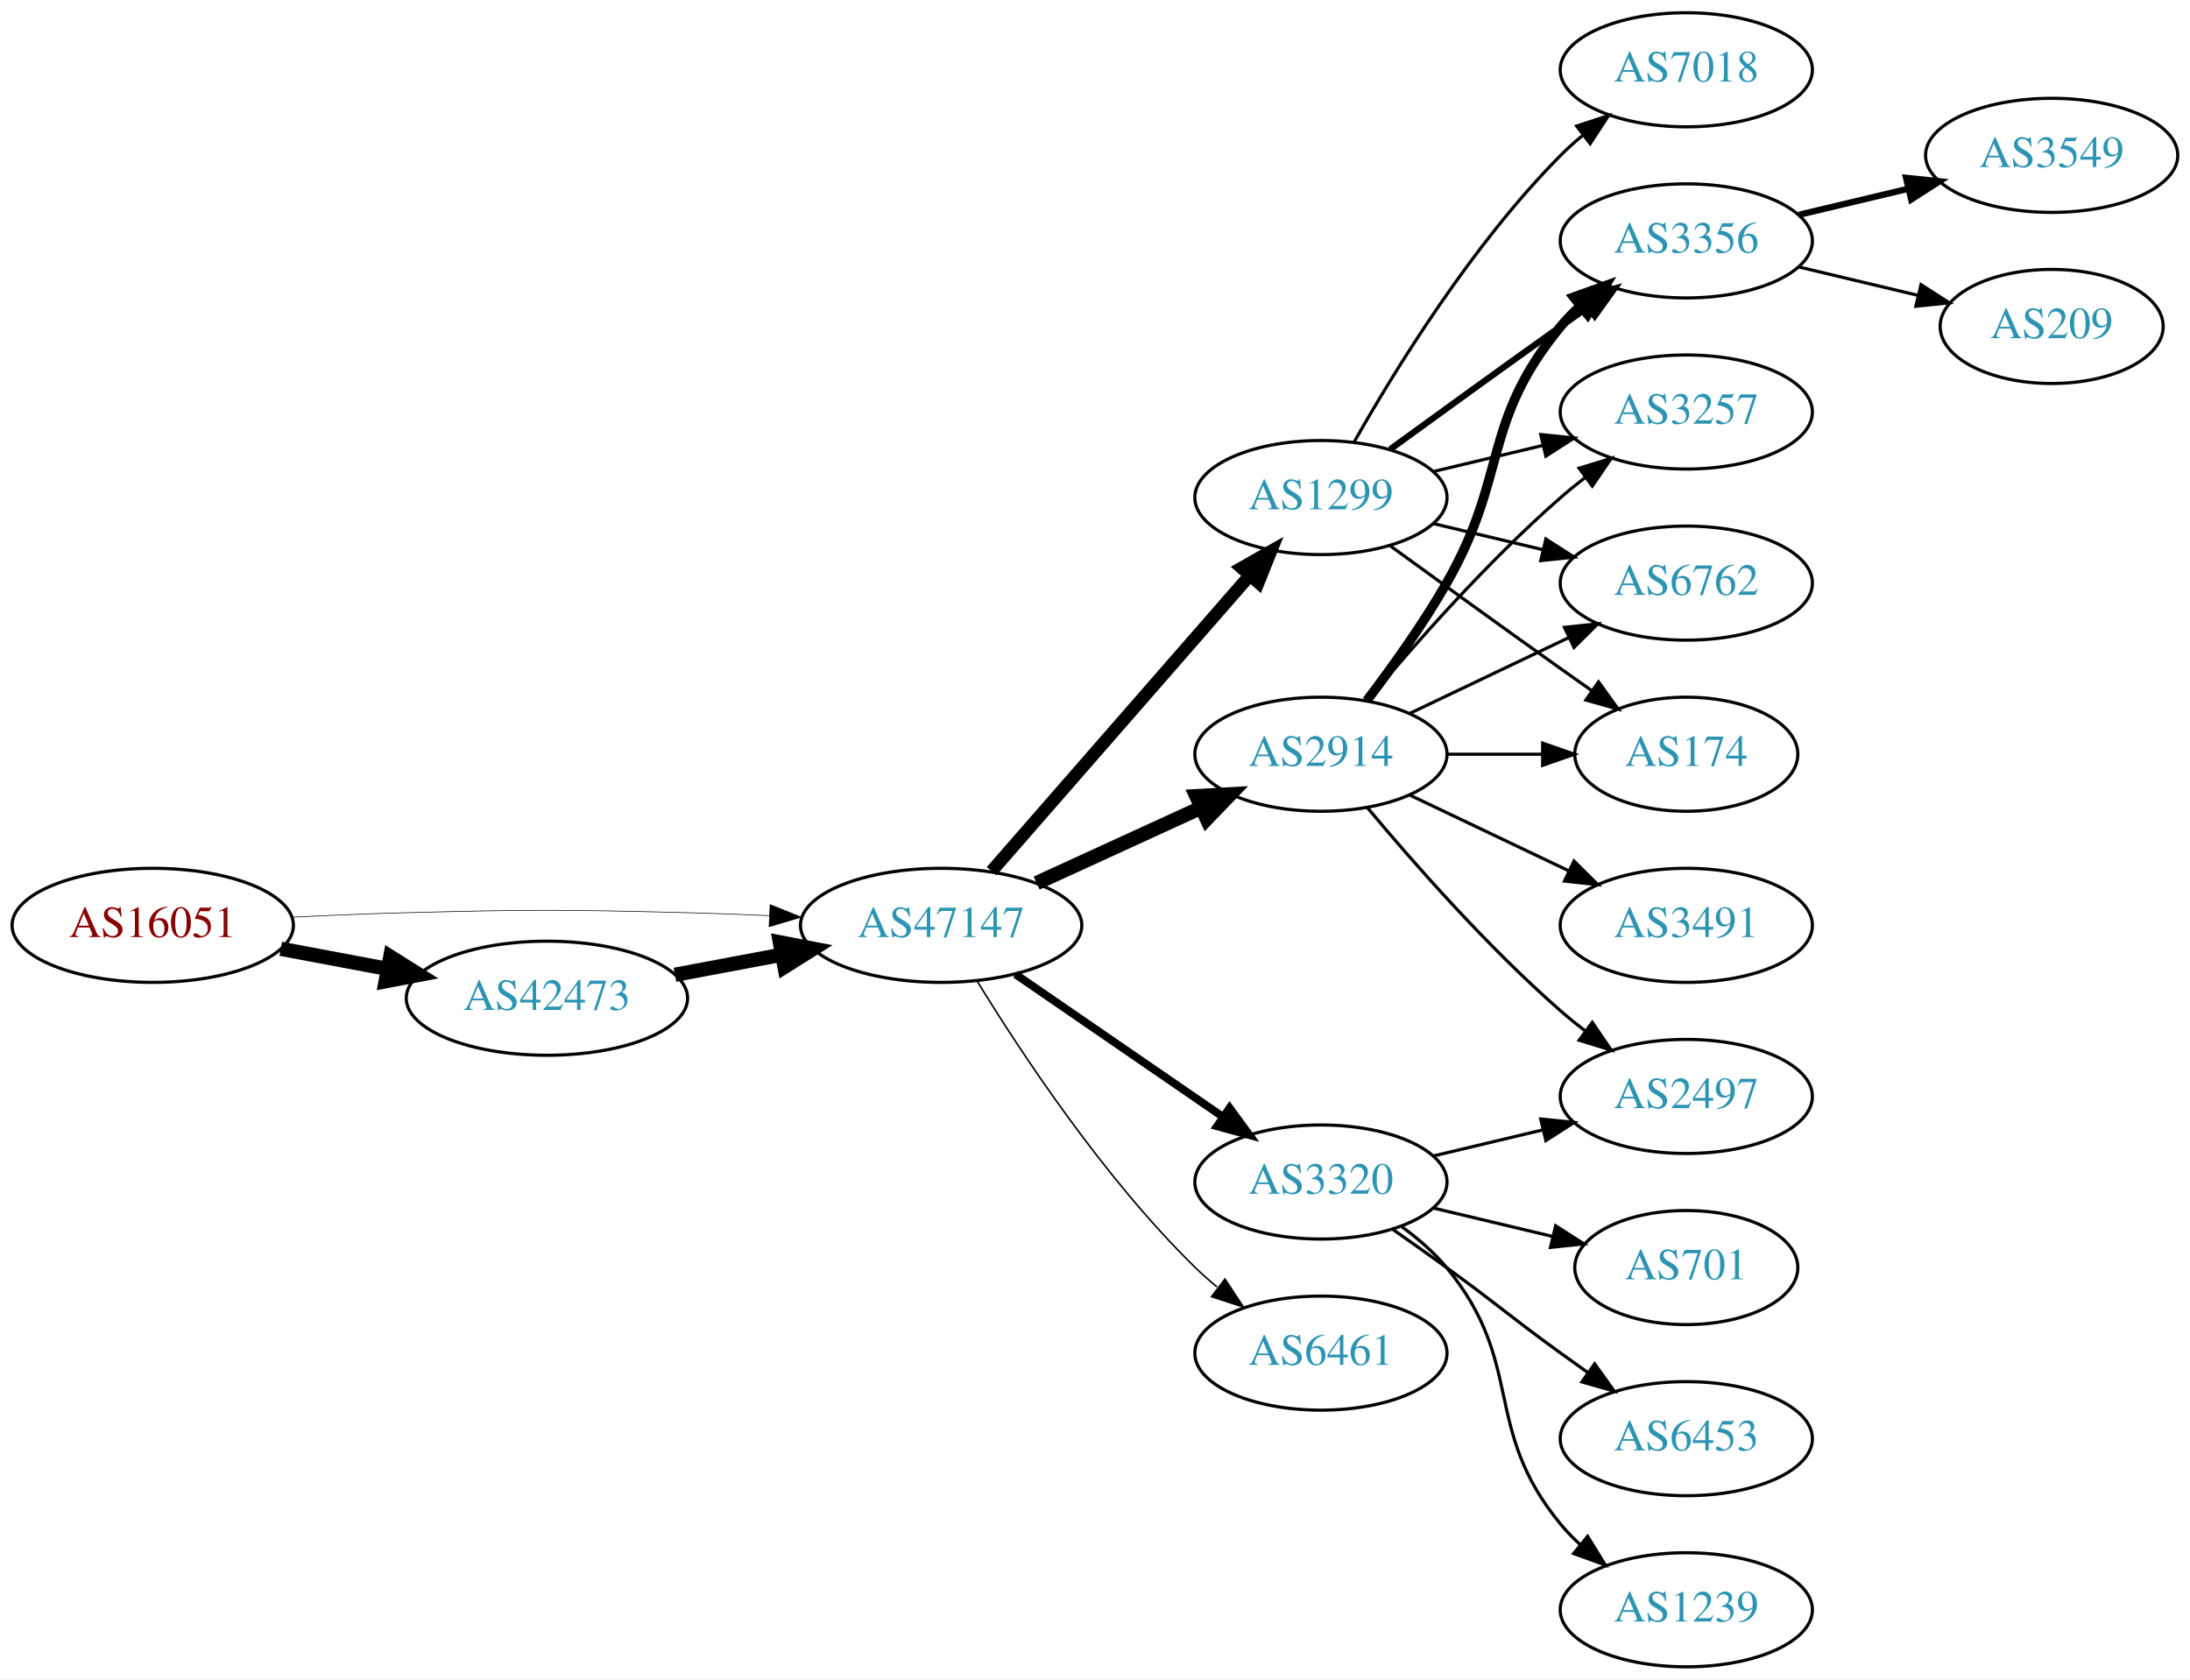
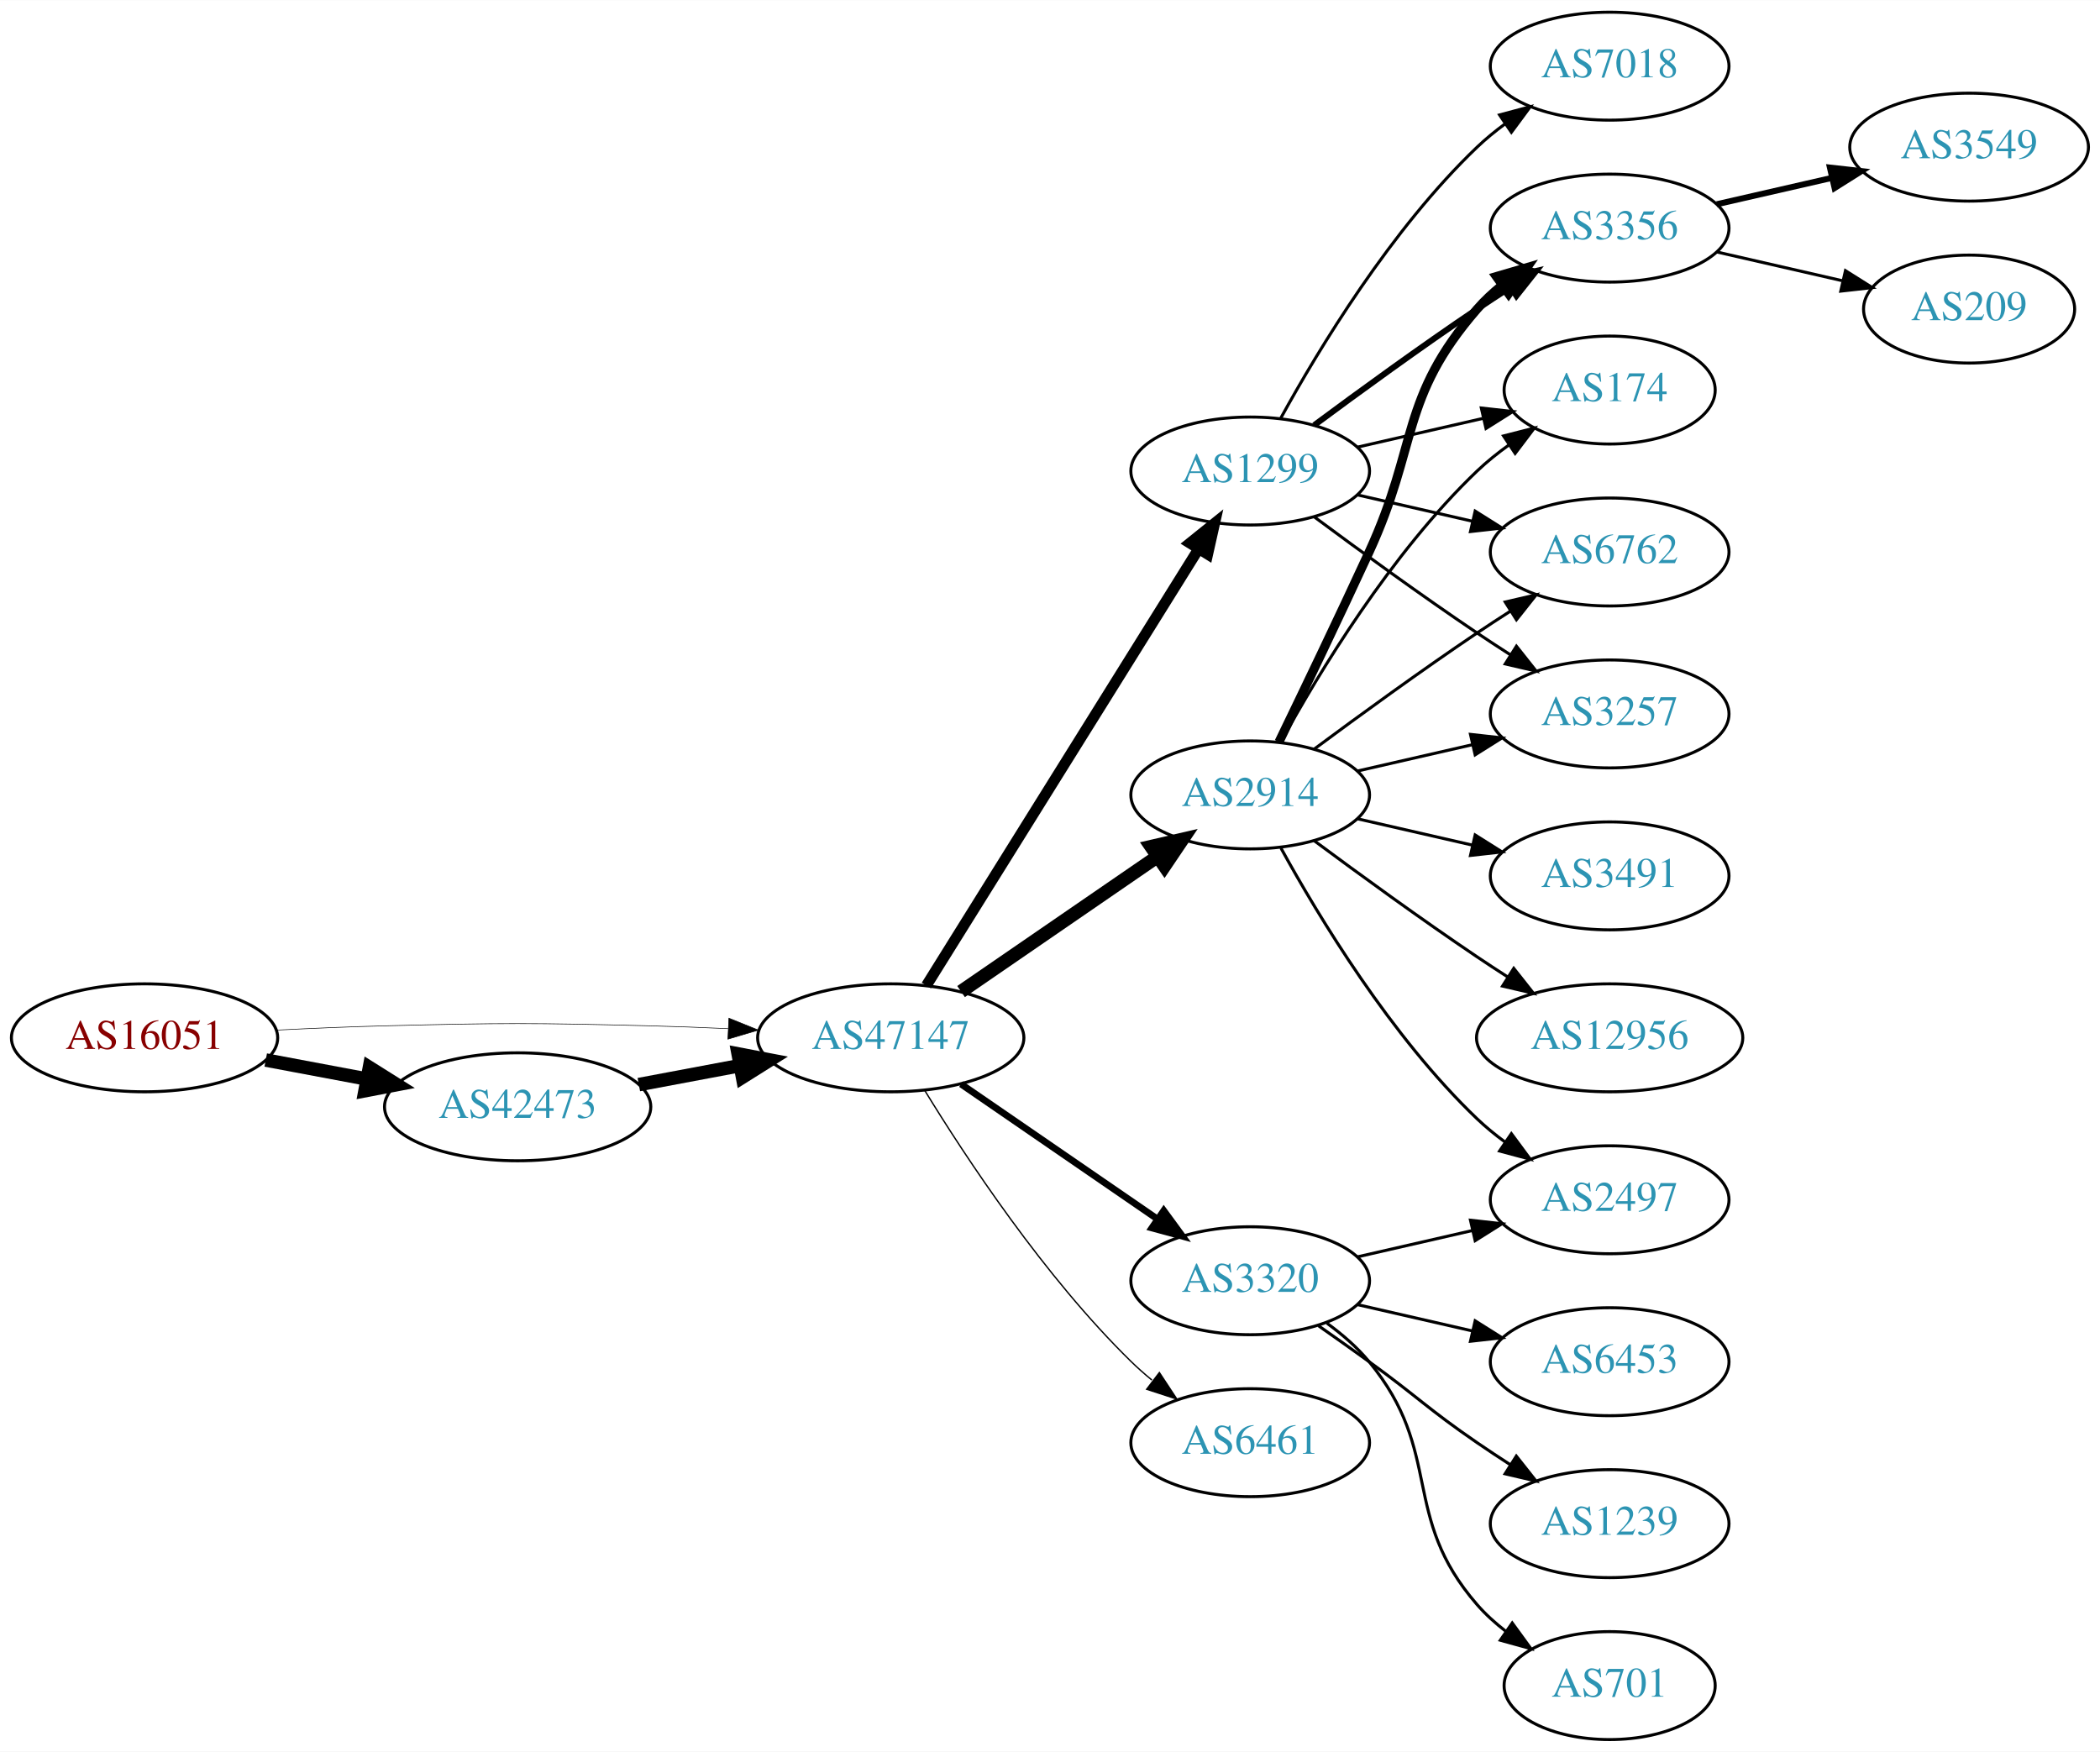
- <svg xmlns="http://www.w3.org/2000/svg" xmlns:xlink="http://www.w3.org/1999/xlink" width="691pt" height="530pt" viewBox="0.00 0.00 691.06 530.00">
-   <g id="graph0" class="graph" transform="scale(1 1) rotate(0) translate(4 526)">
-     <polygon fill="white" stroke="none" points="-4,4 -4,-526 687.055,-526 687.055,4 -4,4" />
+ <svg xmlns="http://www.w3.org/2000/svg" xmlns:xlink="http://www.w3.org/1999/xlink" width="700pt" height="584pt" viewBox="0.00 0.00 700.15 584.00">
+   <g id="graph0" class="graph" transform="scale(1 1) rotate(0) translate(4 580)">
+     <polygon fill="white" stroke="none" points="-4,4 -4,-580 696.155,-580 696.155,4 -4,4" />
    <g id="node1" class="node">
      <g id="a_node1">
        <a xlink:href="/asn/16051" xlink:title="AS16051 ~ Net Professionals GmbH [AT]">
          <ellipse fill="#ffffff" stroke="black" cx="44.196" cy="-234" rx="44.393" ry="18" />
          <text text-anchor="middle" x="44.196" y="-230.3" font-family="Times,serif" font-size="14.00" fill="#880000">AS16051</text>
        </a>
      </g>
    </g>
    <g id="node2" class="node">
      <g id="a_node2">
        <a xlink:href="/asn/42473" xlink:title="AS42473 ~ ANEXIA Internetdienstleistungs GmbH [AT]">
          <ellipse fill="#ffffff" stroke="black" cx="168.588" cy="-211" rx="44.393" ry="18" />
          <text text-anchor="middle" x="168.588" y="-207.3" font-family="Times,serif" font-size="14.00" fill="#2c94b3">AS42473</text>
        </a>
      </g>
    </g>
    <g id="edge1" class="edge">
      <path fill="none" stroke="black" stroke-width="4.5" d="M84.595,-226.596C95.296,-224.585 107.019,-222.382 118.196,-220.282" />
      <polygon fill="black" stroke="black" stroke-width="4.5" points="119.162,-224.107 128.263,-218.39 117.707,-216.367 119.162,-224.107" />
    </g>
    <g id="node3" class="node">
      <g id="a_node3">
        <a xlink:href="/asn/47147" xlink:title="AS47147 ~ ANEXIA Internetdienstleistungs GmbH [AT]">
          <ellipse fill="#ffffff" stroke="black" cx="292.98" cy="-234" rx="44.393" ry="18" />
          <text text-anchor="middle" x="292.98" y="-230.3" font-family="Times,serif" font-size="14.00" fill="#2c94b3">AS47147</text>
        </a>
      </g>
    </g>
    <g id="edge2" class="edge">
-       <path fill="none" stroke="black" stroke-width="0.205" d="M88.339,-236.575C100.033,-237.165 112.694,-237.705 124.392,-238 163.665,-238.991 173.511,-238.991 212.784,-238 221.192,-237.788 230.098,-237.449 238.784,-237.056" />
-       <polygon fill="black" stroke="black" stroke-width="0.205" points="239.017,-240.549 248.838,-236.575 238.682,-233.557 239.017,-240.549" />
+       <path fill="none" stroke="black" stroke-width="0.196" d="M88.339,-236.575C100.033,-237.165 112.694,-237.705 124.392,-238 163.665,-238.991 173.511,-238.991 212.784,-238 221.192,-237.788 230.098,-237.449 238.784,-237.056" />
+       <polygon fill="black" stroke="black" stroke-width="0.196" points="239.017,-240.549 248.838,-236.575 238.682,-233.557 239.017,-240.549" />
    </g>
    <g id="edge3" class="edge">
      <path fill="none" stroke="black" stroke-width="4.5" d="M208.988,-218.404C219.688,-220.415 231.411,-222.618 242.589,-224.718" />
      <polygon fill="black" stroke="black" stroke-width="4.5" points="242.1,-228.633 252.655,-226.61 243.554,-220.893 242.1,-228.633" />
    </g>
    <g id="node4" class="node">
      <g id="a_node4">
        <a xlink:href="/asn/2914" xlink:title="AS2914 ~ NTT America, Inc. [US]">
-           <ellipse fill="#ffffff" stroke="black" cx="412.823" cy="-288" rx="39.794" ry="18" />
-           <text text-anchor="middle" x="412.823" y="-284.3" font-family="Times,serif" font-size="14.00" fill="#2c94b3">AS2914</text>
+           <ellipse fill="#ffffff" stroke="black" cx="412.823" cy="-315" rx="39.794" ry="18" />
+           <text text-anchor="middle" x="412.823" y="-311.3" font-family="Times,serif" font-size="14.00" fill="#2c94b3">AS2914</text>
        </a>
      </g>
    </g>
    <g id="edge4" class="edge">
-       <path fill="none" stroke="black" stroke-width="4.5" d="M323.11,-247.348C338.721,-254.502 358.119,-263.391 374.791,-271.03" />
-       <polygon fill="black" stroke="black" stroke-width="4.5" points="373.512,-274.775 384.243,-275.362 376.792,-267.616 373.512,-274.775" />
+       <path fill="none" stroke="black" stroke-width="4.5" d="M316.423,-249.426C335.004,-262.198 361.565,-280.455 381.945,-294.463" />
+       <polygon fill="black" stroke="black" stroke-width="4.5" points="379.788,-297.758 390.259,-300.178 384.249,-291.269 379.788,-297.758" />
    </g>
    <g id="node5" class="node">
      <g id="a_node5">
        <a xlink:href="/asn/3320" xlink:title="AS3320 ~ DTAG [DE]">
          <ellipse fill="#ffffff" stroke="black" cx="412.823" cy="-153" rx="39.794" ry="18" />
          <text text-anchor="middle" x="412.823" y="-149.3" font-family="Times,serif" font-size="14.00" fill="#2c94b3">AS3320</text>
        </a>
      </g>
    </g>
    <g id="edge5" class="edge">
-       <path fill="none" stroke="black" stroke-width="2.5" d="M316.423,-218.574C335.004,-205.802 361.565,-187.545 381.945,-173.537" />
-       <polygon fill="black" stroke="black" stroke-width="2.5" points="384.001,-176.371 390.259,-167.822 380.036,-170.602 384.001,-176.371" />
+       <path fill="none" stroke="black" stroke-width="2.25" d="M316.423,-218.574C335.004,-205.802 361.565,-187.545 381.945,-173.537" />
+       <polygon fill="black" stroke="black" stroke-width="2.25" points="384.001,-176.371 390.259,-167.822 380.036,-170.602 384.001,-176.371" />
    </g>
    <g id="node6" class="node">
      <g id="a_node6">
        <a xlink:href="/asn/1299" xlink:title="AS1299 ~ Telia Carrier [EU]">
-           <ellipse fill="#ffffff" stroke="black" cx="412.823" cy="-369" rx="39.794" ry="18" />
-           <text text-anchor="middle" x="412.823" y="-365.3" font-family="Times,serif" font-size="14.00" fill="#2c94b3">AS1299</text>
+           <ellipse fill="#ffffff" stroke="black" cx="412.823" cy="-423" rx="39.794" ry="18" />
+           <text text-anchor="middle" x="412.823" y="-419.3" font-family="Times,serif" font-size="14.00" fill="#2c94b3">AS1299</text>
        </a>
      </g>
    </g>
    <g id="edge6" class="edge">
-       <path fill="none" stroke="black" stroke-width="4" d="M308.905,-251.098C329.448,-274.631 366.567,-317.155 390.164,-344.187" />
-       <polygon fill="black" stroke="black" stroke-width="4" points="387.806,-346.809 397.019,-352.041 393.08,-342.206 387.806,-346.809" />
+       <path fill="none" stroke="black" stroke-width="3.6" d="M304.856,-251.442C325.639,-284.775 371.099,-357.686 395.528,-396.866" />
+       <polygon fill="black" stroke="black" stroke-width="3.6" points="392.713,-398.966 400.974,-405.6 398.653,-395.263 392.713,-398.966" />
    </g>
    <g id="node7" class="node">
      <g id="a_node7">
        <a xlink:href="/asn/6461" xlink:title="AS6461 ~ Zayo Bandwidth [US]">
          <ellipse fill="#ffffff" stroke="black" cx="412.823" cy="-99" rx="39.794" ry="18" />
          <text text-anchor="middle" x="412.823" y="-95.3" font-family="Times,serif" font-size="14.00" fill="#2c94b3">AS6461</text>
        </a>
      </g>
    </g>
    <g id="edge7" class="edge">
-       <path fill="none" stroke="black" stroke-width="0.5" d="M304.246,-216.56C318.055,-194.009 344.243,-154.278 373.176,-126 375.317,-123.908 377.634,-121.863 380.034,-119.894" />
-       <polygon fill="black" stroke="black" stroke-width="0.5" points="382.544,-122.382 388.375,-113.536 378.301,-116.815 382.544,-122.382" />
+       <path fill="none" stroke="black" stroke-width="0.45" d="M304.246,-216.56C318.055,-194.009 344.243,-154.278 373.176,-126 375.317,-123.908 377.634,-121.863 380.034,-119.894" />
+       <polygon fill="black" stroke="black" stroke-width="0.45" points="382.544,-122.382 388.375,-113.536 378.301,-116.815 382.544,-122.382" />
    </g>
    <g id="node8" class="node">
      <g id="a_node8">
-         <a xlink:href="/asn/3356" xlink:title="AS3356 ~ Level 3 Parent, LLC [US]">
-           <ellipse fill="#ffffff" stroke="black" cx="528.116" cy="-450" rx="39.794" ry="18" />
-           <text text-anchor="middle" x="528.116" y="-446.3" font-family="Times,serif" font-size="14.00" fill="#2c94b3">AS3356</text>
+         <a xlink:href="/asn/3257" xlink:title="AS3257 ~ GTT [DE]">
+           <ellipse fill="#ffffff" stroke="black" cx="532.666" cy="-342" rx="39.794" ry="18" />
+           <text text-anchor="middle" x="532.666" y="-338.3" font-family="Times,serif" font-size="14.00" fill="#2c94b3">AS3257</text>
        </a>
      </g>
    </g>
    <g id="edge8" class="edge">
-       <path fill="none" stroke="black" stroke-width="3" d="M427.284,-304.913C435.177,-315.27 445.027,-328.992 452.469,-342 472.034,-376.194 463.405,-392.606 488.469,-423 490.325,-425.25 492.412,-427.396 494.631,-429.424" />
-       <polygon fill="black" stroke="black" stroke-width="3" points="492.566,-432.256 502.535,-435.844 496.979,-426.823 492.566,-432.256" />
+       <path fill="none" stroke="black" d="M448.542,-322.955C460.542,-325.704 474.163,-328.825 486.856,-331.733" />
+       <polygon fill="black" stroke="black" points="486.258,-335.187 496.787,-334.009 487.821,-328.364 486.258,-335.187" />
    </g>
    <g id="node9" class="node">
      <g id="a_node9">
-         <a xlink:href="/asn/3491" xlink:title="AS3491 ~ PCCW Global, Inc. [US]">
-           <ellipse fill="#ffffff" stroke="black" cx="528.116" cy="-234" rx="39.794" ry="18" />
-           <text text-anchor="middle" x="528.116" y="-230.3" font-family="Times,serif" font-size="14.00" fill="#2c94b3">AS3491</text>
+         <a xlink:href="/asn/3356" xlink:title="AS3356 ~ Level 3 Parent, LLC [US]">
+           <ellipse fill="#ffffff" stroke="black" cx="532.666" cy="-504" rx="39.794" ry="18" />
+           <text text-anchor="middle" x="532.666" y="-500.3" font-family="Times,serif" font-size="14.00" fill="#2c94b3">AS3356</text>
        </a>
      </g>
    </g>
    <g id="edge9" class="edge">
-       <path fill="none" stroke="black" d="M440.959,-275.066C455.953,-267.919 474.774,-258.948 490.998,-251.215" />
-       <polygon fill="black" stroke="black" points="492.68,-254.291 500.201,-246.829 489.668,-247.972 492.68,-254.291" />
+       <path fill="none" stroke="black" stroke-width="3" d="M422.404,-332.633C430.328,-348.998 442.364,-374.065 452.469,-396 468.953,-431.781 462.635,-447.258 488.469,-477 490.934,-479.838 493.771,-482.477 496.789,-484.906" />
+       <polygon fill="black" stroke="black" stroke-width="3" points="494.899,-487.858 505.067,-490.836 498.975,-482.167 494.899,-487.858" />
    </g>
    <g id="node10" class="node">
      <g id="a_node10">
-         <a xlink:href="/asn/3257" xlink:title="AS3257 ~ GTT [DE]">
-           <ellipse fill="#ffffff" stroke="black" cx="528.116" cy="-396" rx="39.794" ry="18" />
-           <text text-anchor="middle" x="528.116" y="-392.3" font-family="Times,serif" font-size="14.00" fill="#2c94b3">AS3257</text>
+         <a xlink:href="/asn/174" xlink:title="AS174 ~ Cogent Communications [US]">
+           <ellipse fill="#ffffff" stroke="black" cx="532.666" cy="-450" rx="35.194" ry="18" />
+           <text text-anchor="middle" x="532.666" y="-446.3" font-family="Times,serif" font-size="14.00" fill="#2c94b3">AS174</text>
        </a>
      </g>
    </g>
    <g id="edge10" class="edge">
-       <path fill="none" stroke="black" d="M427.453,-304.817C441.736,-321.929 465.282,-348.745 488.469,-369 490.935,-371.154 493.574,-373.294 496.271,-375.372" />
-       <polygon fill="black" stroke="black" points="494.296,-378.264 504.425,-381.37 498.444,-372.625 494.296,-378.264" />
+       <path fill="none" stroke="black" d="M423.064,-332.713C435.61,-355.561 459.787,-395.611 488.469,-423 491.723,-426.107 495.39,-429.046 499.177,-431.76" />
+       <polygon fill="black" stroke="black" points="497.279,-434.701 507.545,-437.322 501.154,-428.872 497.279,-434.701" />
    </g>
    <g id="node11" class="node">
      <g id="a_node11">
-         <a xlink:href="/asn/6762" xlink:title="AS6762 ~ TELECOM ITALIA SPARKLE S.p.A. [IT]">
-           <ellipse fill="#ffffff" stroke="black" cx="528.116" cy="-342" rx="39.794" ry="18" />
-           <text text-anchor="middle" x="528.116" y="-338.3" font-family="Times,serif" font-size="14.00" fill="#2c94b3">AS6762</text>
+         <a xlink:href="/asn/12956" xlink:title="AS12956 ~ TELXIUS [ES]">
+           <ellipse fill="#ffffff" stroke="black" cx="532.666" cy="-234" rx="44.393" ry="18" />
+           <text text-anchor="middle" x="532.666" y="-230.3" font-family="Times,serif" font-size="14.00" fill="#2c94b3">AS12956</text>
        </a>
      </g>
    </g>
    <g id="edge11" class="edge">
-       <path fill="none" stroke="black" d="M440.959,-300.934C455.953,-308.081 474.774,-317.052 490.998,-324.785" />
-       <polygon fill="black" stroke="black" points="489.668,-328.028 500.201,-329.171 492.68,-321.709 489.668,-328.028" />
+       <path fill="none" stroke="black" d="M434.153,-299.723C449.016,-288.696 469.76,-273.593 488.469,-261 491.759,-258.785 495.222,-256.518 498.696,-254.285" />
+       <polygon fill="black" stroke="black" points="500.693,-257.163 507.264,-248.852 496.944,-251.252 500.693,-257.163" />
    </g>
    <g id="node12" class="node">
      <g id="a_node12">
        <a xlink:href="/asn/2497" xlink:title="AS2497 ~ Internet Initiative Japan Inc. [JP]">
-           <ellipse fill="#ffffff" stroke="black" cx="528.116" cy="-180" rx="39.794" ry="18" />
-           <text text-anchor="middle" x="528.116" y="-176.3" font-family="Times,serif" font-size="14.00" fill="#2c94b3">AS2497</text>
+           <ellipse fill="#ffffff" stroke="black" cx="532.666" cy="-180" rx="39.794" ry="18" />
+           <text text-anchor="middle" x="532.666" y="-176.3" font-family="Times,serif" font-size="14.00" fill="#2c94b3">AS2497</text>
        </a>
      </g>
    </g>
    <g id="edge12" class="edge">
-       <path fill="none" stroke="black" d="M427.453,-271.183C441.736,-254.071 465.282,-227.255 488.469,-207 490.935,-204.846 493.574,-202.706 496.271,-200.628" />
-       <polygon fill="black" stroke="black" points="498.444,-203.375 504.425,-194.63 494.296,-197.736 498.444,-203.375" />
+       <path fill="none" stroke="black" d="M423.064,-297.287C435.61,-274.439 459.787,-234.389 488.469,-207 491.338,-204.261 494.527,-201.653 497.836,-199.215" />
+       <polygon fill="black" stroke="black" points="499.899,-202.044 506.195,-193.523 495.959,-196.258 499.899,-202.044" />
    </g>
    <g id="node13" class="node">
      <g id="a_node13">
-         <a xlink:href="/asn/174" xlink:title="AS174 ~ Cogent Communications [US]">
-           <ellipse fill="#ffffff" stroke="black" cx="528.116" cy="-288" rx="35.194" ry="18" />
-           <text text-anchor="middle" x="528.116" y="-284.3" font-family="Times,serif" font-size="14.00" fill="#2c94b3">AS174</text>
+         <a xlink:href="/asn/6762" xlink:title="AS6762 ~ TELECOM ITALIA SPARKLE S.p.A. [IT]">
+           <ellipse fill="#ffffff" stroke="black" cx="532.666" cy="-396" rx="39.794" ry="18" />
+           <text text-anchor="middle" x="532.666" y="-392.3" font-family="Times,serif" font-size="14.00" fill="#2c94b3">AS6762</text>
        </a>
      </g>
    </g>
    <g id="edge13" class="edge">
-       <path fill="none" stroke="black" d="M452.495,-288C462.201,-288 472.691,-288 482.654,-288" />
-       <polygon fill="black" stroke="black" points="482.79,-291.5 492.79,-288 482.79,-284.5 482.79,-291.5" />
-     </g>
-     <g id="edge14" class="edge">
-       <path fill="none" stroke="black" d="M448.43,-161.248C459.301,-163.838 471.456,-166.735 482.898,-169.462" />
-       <polygon fill="black" stroke="black" points="482.182,-172.889 492.721,-171.803 483.804,-166.08 482.182,-172.889" />
+       <path fill="none" stroke="black" d="M434.153,-330.277C449.016,-341.304 469.76,-356.407 488.469,-369 492.018,-371.389 495.769,-373.839 499.517,-376.242" />
+       <polygon fill="black" stroke="black" points="497.843,-379.325 508.166,-381.712 501.585,-373.409 497.843,-379.325" />
    </g>
    <g id="node14" class="node">
      <g id="a_node14">
+         <a xlink:href="/asn/3491" xlink:title="AS3491 ~ PCCW Global, Inc. [US]">
+           <ellipse fill="#ffffff" stroke="black" cx="532.666" cy="-288" rx="39.794" ry="18" />
+           <text text-anchor="middle" x="532.666" y="-284.3" font-family="Times,serif" font-size="14.00" fill="#2c94b3">AS3491</text>
+         </a>
+       </g>
+     </g>
+     <g id="edge14" class="edge">
+       <path fill="none" stroke="black" d="M448.542,-307.045C460.542,-304.296 474.163,-301.175 486.856,-298.267" />
+       <polygon fill="black" stroke="black" points="487.821,-301.636 496.787,-295.991 486.258,-294.813 487.821,-301.636" />
+     </g>
+     <g id="edge17" class="edge">
+       <path fill="none" stroke="black" d="M448.542,-160.955C460.542,-163.704 474.163,-166.825 486.856,-169.733" />
+       <polygon fill="black" stroke="black" points="486.258,-173.187 496.787,-172.009 487.821,-166.364 486.258,-173.187" />
+     </g>
+     <g id="node17" class="node">
+       <g id="a_node17">
+         <a xlink:href="/asn/6453" xlink:title="AS6453 ~ TATA COMMUNICATIONS (AMERICA) INC [US]">
+           <ellipse fill="#ffffff" stroke="black" cx="532.666" cy="-126" rx="39.794" ry="18" />
+           <text text-anchor="middle" x="532.666" y="-122.3" font-family="Times,serif" font-size="14.00" fill="#2c94b3">AS6453</text>
+         </a>
+       </g>
+     </g>
+     <g id="edge18" class="edge">
+       <path fill="none" stroke="black" d="M448.542,-145.045C460.542,-142.296 474.163,-139.175 486.856,-136.267" />
+       <polygon fill="black" stroke="black" points="487.821,-139.636 496.787,-133.991 486.258,-132.813 487.821,-139.636" />
+     </g>
+     <g id="node18" class="node">
+       <g id="a_node18">
+         <a xlink:href="/asn/1239" xlink:title="AS1239 ~ Sprint [US]">
+           <ellipse fill="#ffffff" stroke="black" cx="532.666" cy="-72" rx="39.794" ry="18" />
+           <text text-anchor="middle" x="532.666" y="-68.3" font-family="Times,serif" font-size="14.00" fill="#2c94b3">AS1239</text>
+         </a>
+       </g>
+     </g>
+     <g id="edge19" class="edge">
+       <path fill="none" stroke="black" d="M435.58,-137.991C441.114,-134.121 447.033,-129.936 452.469,-126 468.669,-114.271 471.975,-110.311 488.469,-99 491.998,-96.581 495.735,-94.111 499.476,-91.698" />
+       <polygon fill="black" stroke="black" points="501.548,-94.528 508.117,-86.216 497.798,-88.618 501.548,-94.528" />
+     </g>
+     <g id="node19" class="node">
+       <g id="a_node19">
        <a xlink:href="/asn/701" xlink:title="AS701 ~ UUNET [US]">
-           <ellipse fill="#ffffff" stroke="black" cx="528.116" cy="-126" rx="35.194" ry="18" />
-           <text text-anchor="middle" x="528.116" y="-122.3" font-family="Times,serif" font-size="14.00" fill="#2c94b3">AS701</text>
-         </a>
-       </g>
-     </g>
-     <g id="edge15" class="edge">
-       <path fill="none" stroke="black" d="M448.43,-144.752C460.225,-141.942 473.529,-138.771 485.797,-135.847" />
-       <polygon fill="black" stroke="black" points="486.886,-139.186 495.802,-133.463 485.263,-132.376 486.886,-139.186" />
+           <ellipse fill="#ffffff" stroke="black" cx="532.666" cy="-18" rx="35.194" ry="18" />
+           <text text-anchor="middle" x="532.666" y="-14.3" font-family="Times,serif" font-size="14.00" fill="#2c94b3">AS701</text>
+         </a>
+       </g>
+     </g>
+     <g id="edge20" class="edge">
+       <path fill="none" stroke="black" d="M438.404,-138.844C443.498,-135.128 448.512,-130.799 452.469,-126 477.534,-95.606 462.635,-74.742 488.469,-45 491.275,-41.77 494.563,-38.797 498.05,-36.098" />
+       <polygon fill="black" stroke="black" points="500.184,-38.878 506.417,-30.31 496.202,-33.121 500.184,-38.878" />
+     </g>
+     <g id="edge24" class="edge">
+       <path fill="none" stroke="black" d="M434.153,-407.723C449.016,-396.696 469.76,-381.593 488.469,-369 492.018,-366.611 495.769,-364.161 499.517,-361.758" />
+       <polygon fill="black" stroke="black" points="501.585,-364.591 508.166,-356.288 497.843,-358.675 501.585,-364.591" />
+     </g>
+     <g id="edge23" class="edge">
+       <path fill="none" stroke="black" stroke-width="2" d="M434.153,-438.277C449.016,-449.304 469.76,-464.407 488.469,-477 492.018,-479.389 495.769,-481.839 499.517,-484.242" />
+       <polygon fill="black" stroke="black" stroke-width="2" points="497.843,-487.325 508.166,-489.712 501.585,-481.409 497.843,-487.325" />
+     </g>
+     <g id="edge21" class="edge">
+       <path fill="none" stroke="black" d="M448.542,-430.955C461.635,-433.955 476.657,-437.396 490.298,-440.522" />
+       <polygon fill="black" stroke="black" points="489.876,-444.016 500.405,-442.838 491.439,-437.193 489.876,-444.016" />
+     </g>
+     <g id="edge22" class="edge">
+       <path fill="none" stroke="black" d="M448.542,-415.045C460.542,-412.296 474.163,-409.175 486.856,-406.267" />
+       <polygon fill="black" stroke="black" points="487.821,-409.636 496.787,-403.991 486.258,-402.813 487.821,-409.636" />
+     </g>
+     <g id="node20" class="node">
+       <g id="a_node20">
+         <a xlink:href="/asn/7018" xlink:title="AS7018 ~ AT&amp;T Services, Inc. [US]">
+           <ellipse fill="#ffffff" stroke="black" cx="532.666" cy="-558" rx="39.794" ry="18" />
+           <text text-anchor="middle" x="532.666" y="-554.3" font-family="Times,serif" font-size="14.00" fill="#2c94b3">AS7018</text>
+         </a>
+       </g>
+     </g>
+     <g id="edge25" class="edge">
+       <path fill="none" stroke="black" d="M423.064,-440.713C435.61,-463.561 459.787,-503.611 488.469,-531 491.338,-533.739 494.527,-536.347 497.836,-538.785" />
+       <polygon fill="black" stroke="black" points="495.959,-541.742 506.195,-544.477 499.899,-535.956 495.959,-541.742" />
    </g>
    <g id="node15" class="node">
      <g id="a_node15">
-         <a xlink:href="/asn/6453" xlink:title="AS6453 ~ TATA COMMUNICATIONS (AMERICA) INC [US]">
-           <ellipse fill="#ffffff" stroke="black" cx="528.116" cy="-72" rx="39.794" ry="18" />
-           <text text-anchor="middle" x="528.116" y="-68.3" font-family="Times,serif" font-size="14.00" fill="#2c94b3">AS6453</text>
-         </a>
-       </g>
-     </g>
-     <g id="edge16" class="edge">
-       <path fill="none" stroke="black" d="M435.58,-137.991C441.114,-134.121 447.033,-129.936 452.469,-126 468.669,-114.271 472.27,-110.729 488.469,-99 491.272,-96.971 494.204,-94.875 497.145,-92.79" />
-       <polygon fill="black" stroke="black" points="499.196,-95.627 505.359,-87.009 495.167,-89.903 499.196,-95.627" />
+         <a xlink:href="/asn/3549" xlink:title="AS3549 ~ Level 3 Parent, LLC [US]">
+           <ellipse fill="#ffffff" stroke="black" cx="652.508" cy="-531" rx="39.794" ry="18" />
+           <text text-anchor="middle" x="652.508" y="-527.3" font-family="Times,serif" font-size="14.00" fill="#2c94b3">AS3549</text>
+         </a>
+       </g>
+     </g>
+     <g id="edge15" class="edge">
+       <path fill="none" stroke="black" stroke-width="2" d="M568.385,-511.955C580.385,-514.704 594.006,-517.825 606.698,-520.733" />
+       <polygon fill="black" stroke="black" stroke-width="2" points="606.101,-524.187 616.63,-523.009 607.664,-517.364 606.101,-524.187" />
    </g>
    <g id="node16" class="node">
      <g id="a_node16">
-         <a xlink:href="/asn/1239" xlink:title="AS1239 ~ Sprint [US]">
-           <ellipse fill="#ffffff" stroke="black" cx="528.116" cy="-18" rx="39.794" ry="18" />
-           <text text-anchor="middle" x="528.116" y="-14.3" font-family="Times,serif" font-size="14.00" fill="#2c94b3">AS1239</text>
-         </a>
-       </g>
-     </g>
-     <g id="edge17" class="edge">
-       <path fill="none" stroke="black" d="M438.404,-138.844C443.498,-135.128 448.512,-130.799 452.469,-126 477.534,-95.606 463.405,-75.394 488.469,-45 490.325,-42.751 492.412,-40.604 494.631,-38.576" />
-       <polygon fill="black" stroke="black" points="496.979,-41.178 502.535,-32.156 492.566,-35.744 496.979,-41.178" />
-     </g>
-     <g id="edge21" class="edge">
-       <path fill="none" stroke="black" stroke-width="2" d="M434.671,-384.222C449.605,-395.091 470.219,-410.025 488.469,-423 491.29,-425.005 494.233,-427.085 497.181,-429.159" />
-       <polygon fill="black" stroke="black" stroke-width="2" points="495.208,-432.05 505.406,-434.926 499.227,-426.319 495.208,-432.05" />
-     </g>
-     <g id="edge19" class="edge">
-       <path fill="none" stroke="black" d="M448.43,-377.248C459.301,-379.838 471.456,-382.735 482.898,-385.462" />
-       <polygon fill="black" stroke="black" points="482.182,-388.889 492.721,-387.803 483.804,-382.08 482.182,-388.889" />
-     </g>
-     <g id="edge18" class="edge">
-       <path fill="none" stroke="black" d="M448.43,-360.752C459.301,-358.162 471.456,-355.265 482.898,-352.538" />
-       <polygon fill="black" stroke="black" points="483.804,-355.92 492.721,-350.197 482.182,-349.111 483.804,-355.92" />
-     </g>
-     <g id="edge22" class="edge">
-       <path fill="none" stroke="black" d="M434.671,-353.778C449.605,-342.909 470.219,-327.975 488.469,-315 491.68,-312.718 495.049,-310.339 498.403,-307.982" />
-       <polygon fill="black" stroke="black" points="500.432,-310.834 506.614,-302.23 496.415,-305.101 500.432,-310.834" />
-     </g>
-     <g id="node17" class="node">
-       <g id="a_node17">
-         <a xlink:href="/asn/7018" xlink:title="AS7018 ~ AT&amp;T Services, Inc. [US]">
-           <ellipse fill="#ffffff" stroke="black" cx="528.116" cy="-504" rx="39.794" ry="18" />
-           <text text-anchor="middle" x="528.116" y="-500.3" font-family="Times,serif" font-size="14.00" fill="#2c94b3">AS7018</text>
-         </a>
-       </g>
-     </g>
-     <g id="edge20" class="edge">
-       <path fill="none" stroke="black" d="M423.283,-386.49C436.065,-409.096 460.497,-448.886 488.469,-477 490.58,-479.121 492.876,-481.188 495.262,-483.171" />
-       <polygon fill="black" stroke="black" points="493.514,-486.242 503.577,-489.556 497.777,-480.69 493.514,-486.242" />
-     </g>
-     <g id="node18" class="node">
-       <g id="a_node18">
-         <a xlink:href="/asn/3549" xlink:title="AS3549 ~ Level 3 Parent, LLC [US]">
-           <ellipse fill="#ffffff" stroke="black" cx="643.409" cy="-477" rx="39.794" ry="18" />
-           <text text-anchor="middle" x="643.409" y="-473.3" font-family="Times,serif" font-size="14.00" fill="#2c94b3">AS3549</text>
-         </a>
-       </g>
-     </g>
-     <g id="edge23" class="edge">
-       <path fill="none" stroke="black" stroke-width="2" d="M563.723,-458.248C574.594,-460.838 586.749,-463.735 598.191,-466.462" />
-       <polygon fill="black" stroke="black" stroke-width="2" points="597.475,-469.889 608.014,-468.803 599.097,-463.08 597.475,-469.889" />
-     </g>
-     <g id="node19" class="node">
-       <g id="a_node19">
        <a xlink:href="/asn/209" xlink:title="AS209 ~ CenturyLink Communications, LLC [US]">
-           <ellipse fill="#ffffff" stroke="black" cx="643.409" cy="-423" rx="35.194" ry="18" />
-           <text text-anchor="middle" x="643.409" y="-419.3" font-family="Times,serif" font-size="14.00" fill="#2c94b3">AS209</text>
-         </a>
-       </g>
-     </g>
-     <g id="edge24" class="edge">
-       <path fill="none" stroke="black" d="M563.723,-441.752C575.518,-438.942 588.822,-435.771 601.09,-432.847" />
-       <polygon fill="black" stroke="black" points="602.179,-436.186 611.095,-430.463 600.556,-429.376 602.179,-436.186" />
+           <ellipse fill="#ffffff" stroke="black" cx="652.508" cy="-477" rx="35.194" ry="18" />
+           <text text-anchor="middle" x="652.508" y="-473.3" font-family="Times,serif" font-size="14.00" fill="#2c94b3">AS209</text>
+         </a>
+       </g>
+     </g>
+     <g id="edge16" class="edge">
+       <path fill="none" stroke="black" d="M568.385,-496.045C581.477,-493.045 596.499,-489.604 610.14,-486.478" />
+       <polygon fill="black" stroke="black" points="611.282,-489.807 620.247,-484.162 609.718,-482.984 611.282,-489.807" />
    </g>
  </g>
</svg>
